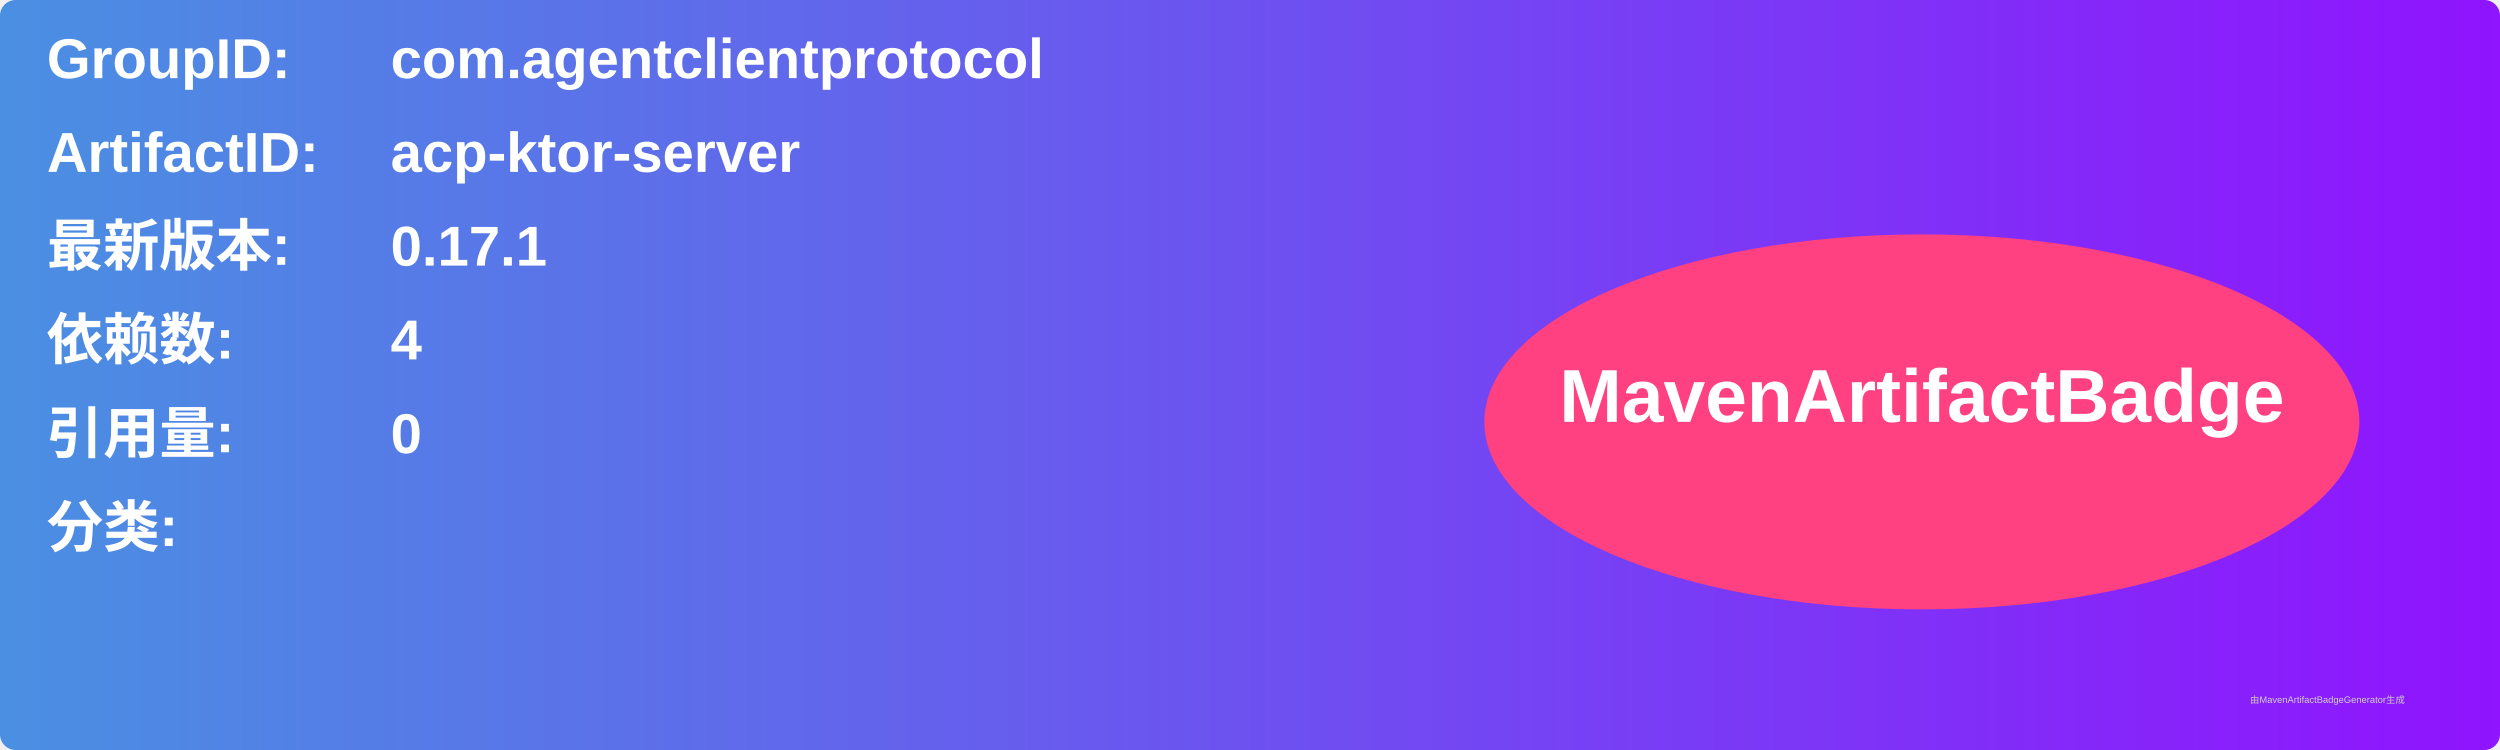
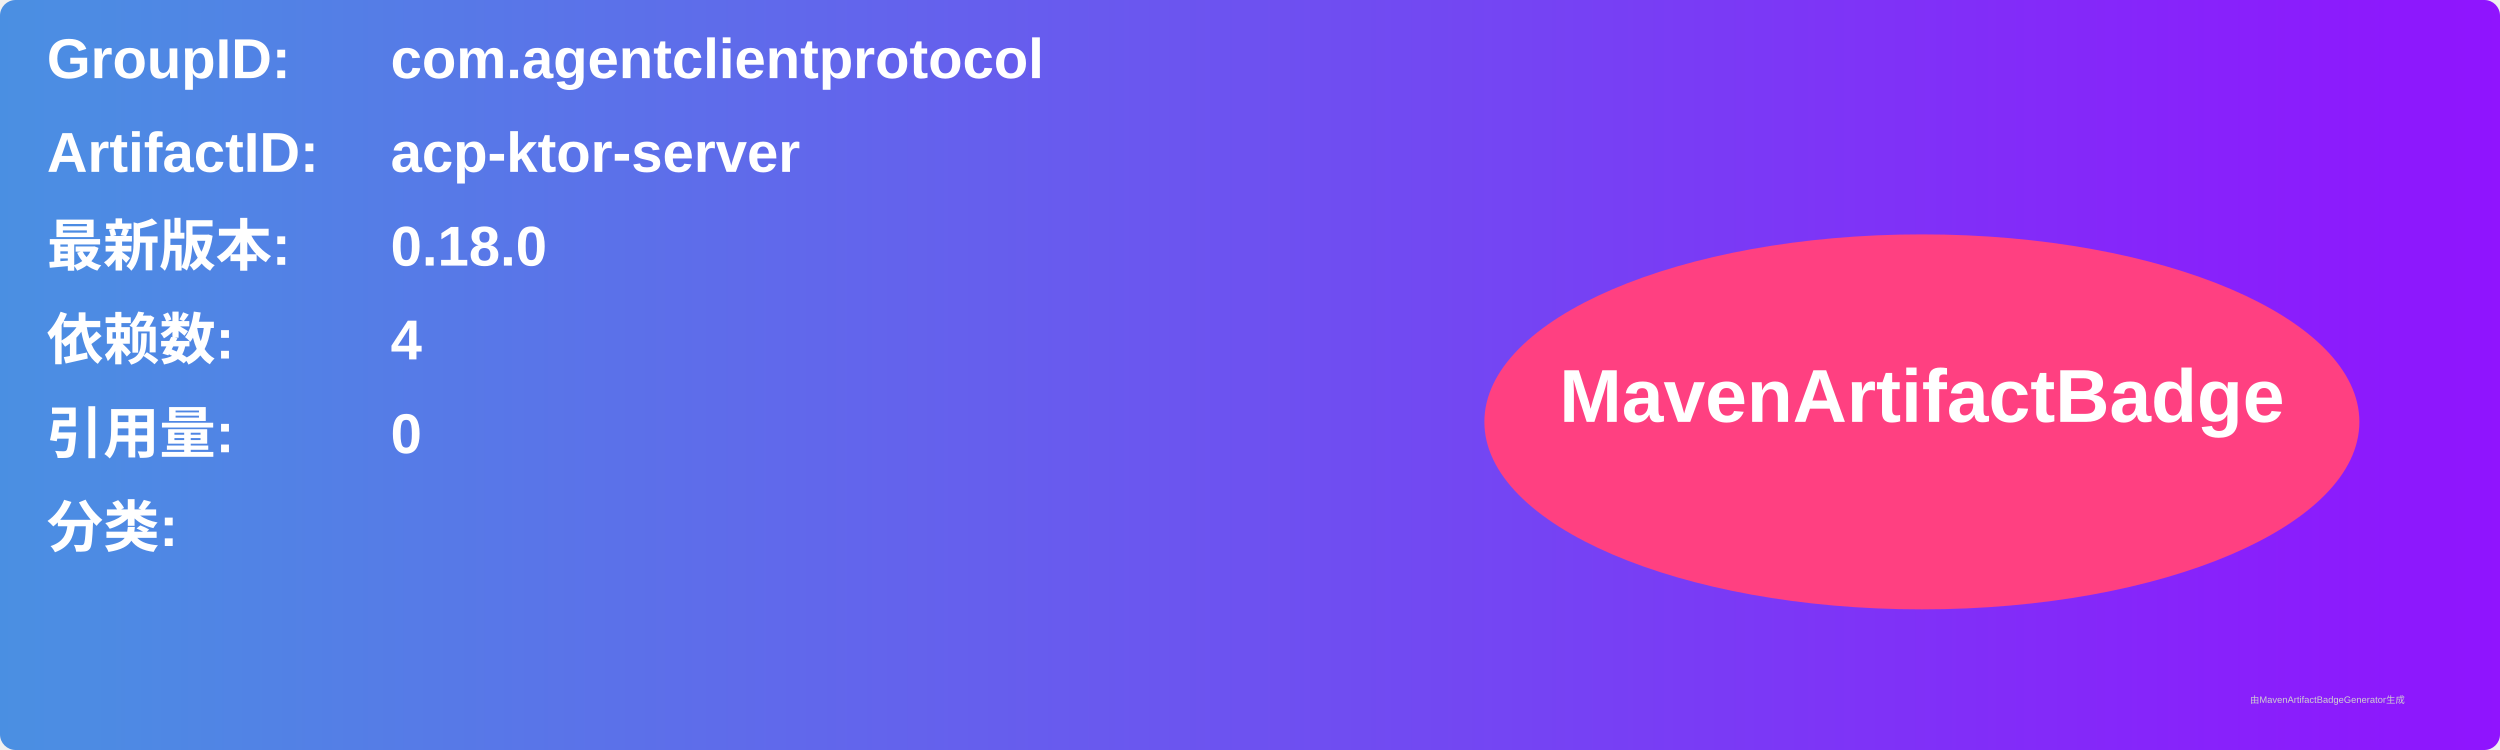
<svg xmlns="http://www.w3.org/2000/svg" width="800" height="240" viewBox="0 0 800 240">
  <linearGradient id="grad" x1="0%" y1="0%" x2="100%" y2="0%">
    <stop offset="0%" stop-color="#4a90e2" />
    <stop offset="100%" stop-color="#9013fe" />
  </linearGradient>
  <rect width="100%" height="100%" rx="5" ry="5" fill="url(#grad)" />
  <g transform="translate(15, 15)">
    <text x="0" y="10" font-family="Arial" font-size="18" fill="white" font-weight="bold" width="260">GroupID:</text>
    <text x="110" y="10" font-family="Arial" font-size="18" fill="white" font-weight="bold" width="460">com.agentclientprotocol</text>
    <text x="0" y="40" font-family="Arial" font-size="18" fill="white" font-weight="bold" width="260">ArtifactID:</text>
    <text x="110" y="40" font-family="Arial" font-size="18" fill="white" font-weight="bold" width="460">acp-ktor-server</text>
    <text x="0" y="70" font-family="Arial" font-size="18" fill="white" font-weight="bold">最新版本:</text>
    <text x="110" y="70" font-family="Arial" font-size="18" fill="white" font-weight="bold">
-       <tspan font-weight="bold">0.17.1</tspan>
+       <tspan font-weight="bold">0.18.0</tspan>
    </text>
    <text x="0" y="100" font-family="Arial" font-size="18" fill="white" font-weight="bold">依赖数: </text>
    <text x="110" y="100" font-family="Arial" font-size="18" fill="white">
      <tspan font-weight="bold">4</tspan>
    </text>
    <text x="0" y="130" font-family="Arial" font-size="18" fill="white" font-weight="bold">引用量: </text>
    <text x="110" y="130" font-family="Arial" font-size="18" fill="white">
      <tspan font-weight="bold">0</tspan>
    </text>
    <text x="0" y="160" font-family="Arial" font-size="18" fill="white" font-weight="bold">分类:</text>
    <text x="10" y="190" font-family="Arial" font-size="10" fill="white">
      <tspan font-weight="bold" />
    </text>
    <ellipse cx="600" cy="120" rx="140" ry="60" fill="#ff4081" />
    <text x="600" y="120" text-anchor="middle" font-family="Arial" font-size="24" fill="white" font-weight="bold">MavenArtifactBadge</text>
  </g>
  <text x="720" y="225" font-family="Arial" font-size="3" fill="#d0d0d0">由MavenArtifactBadgeGenerator生成</text>
</svg>
